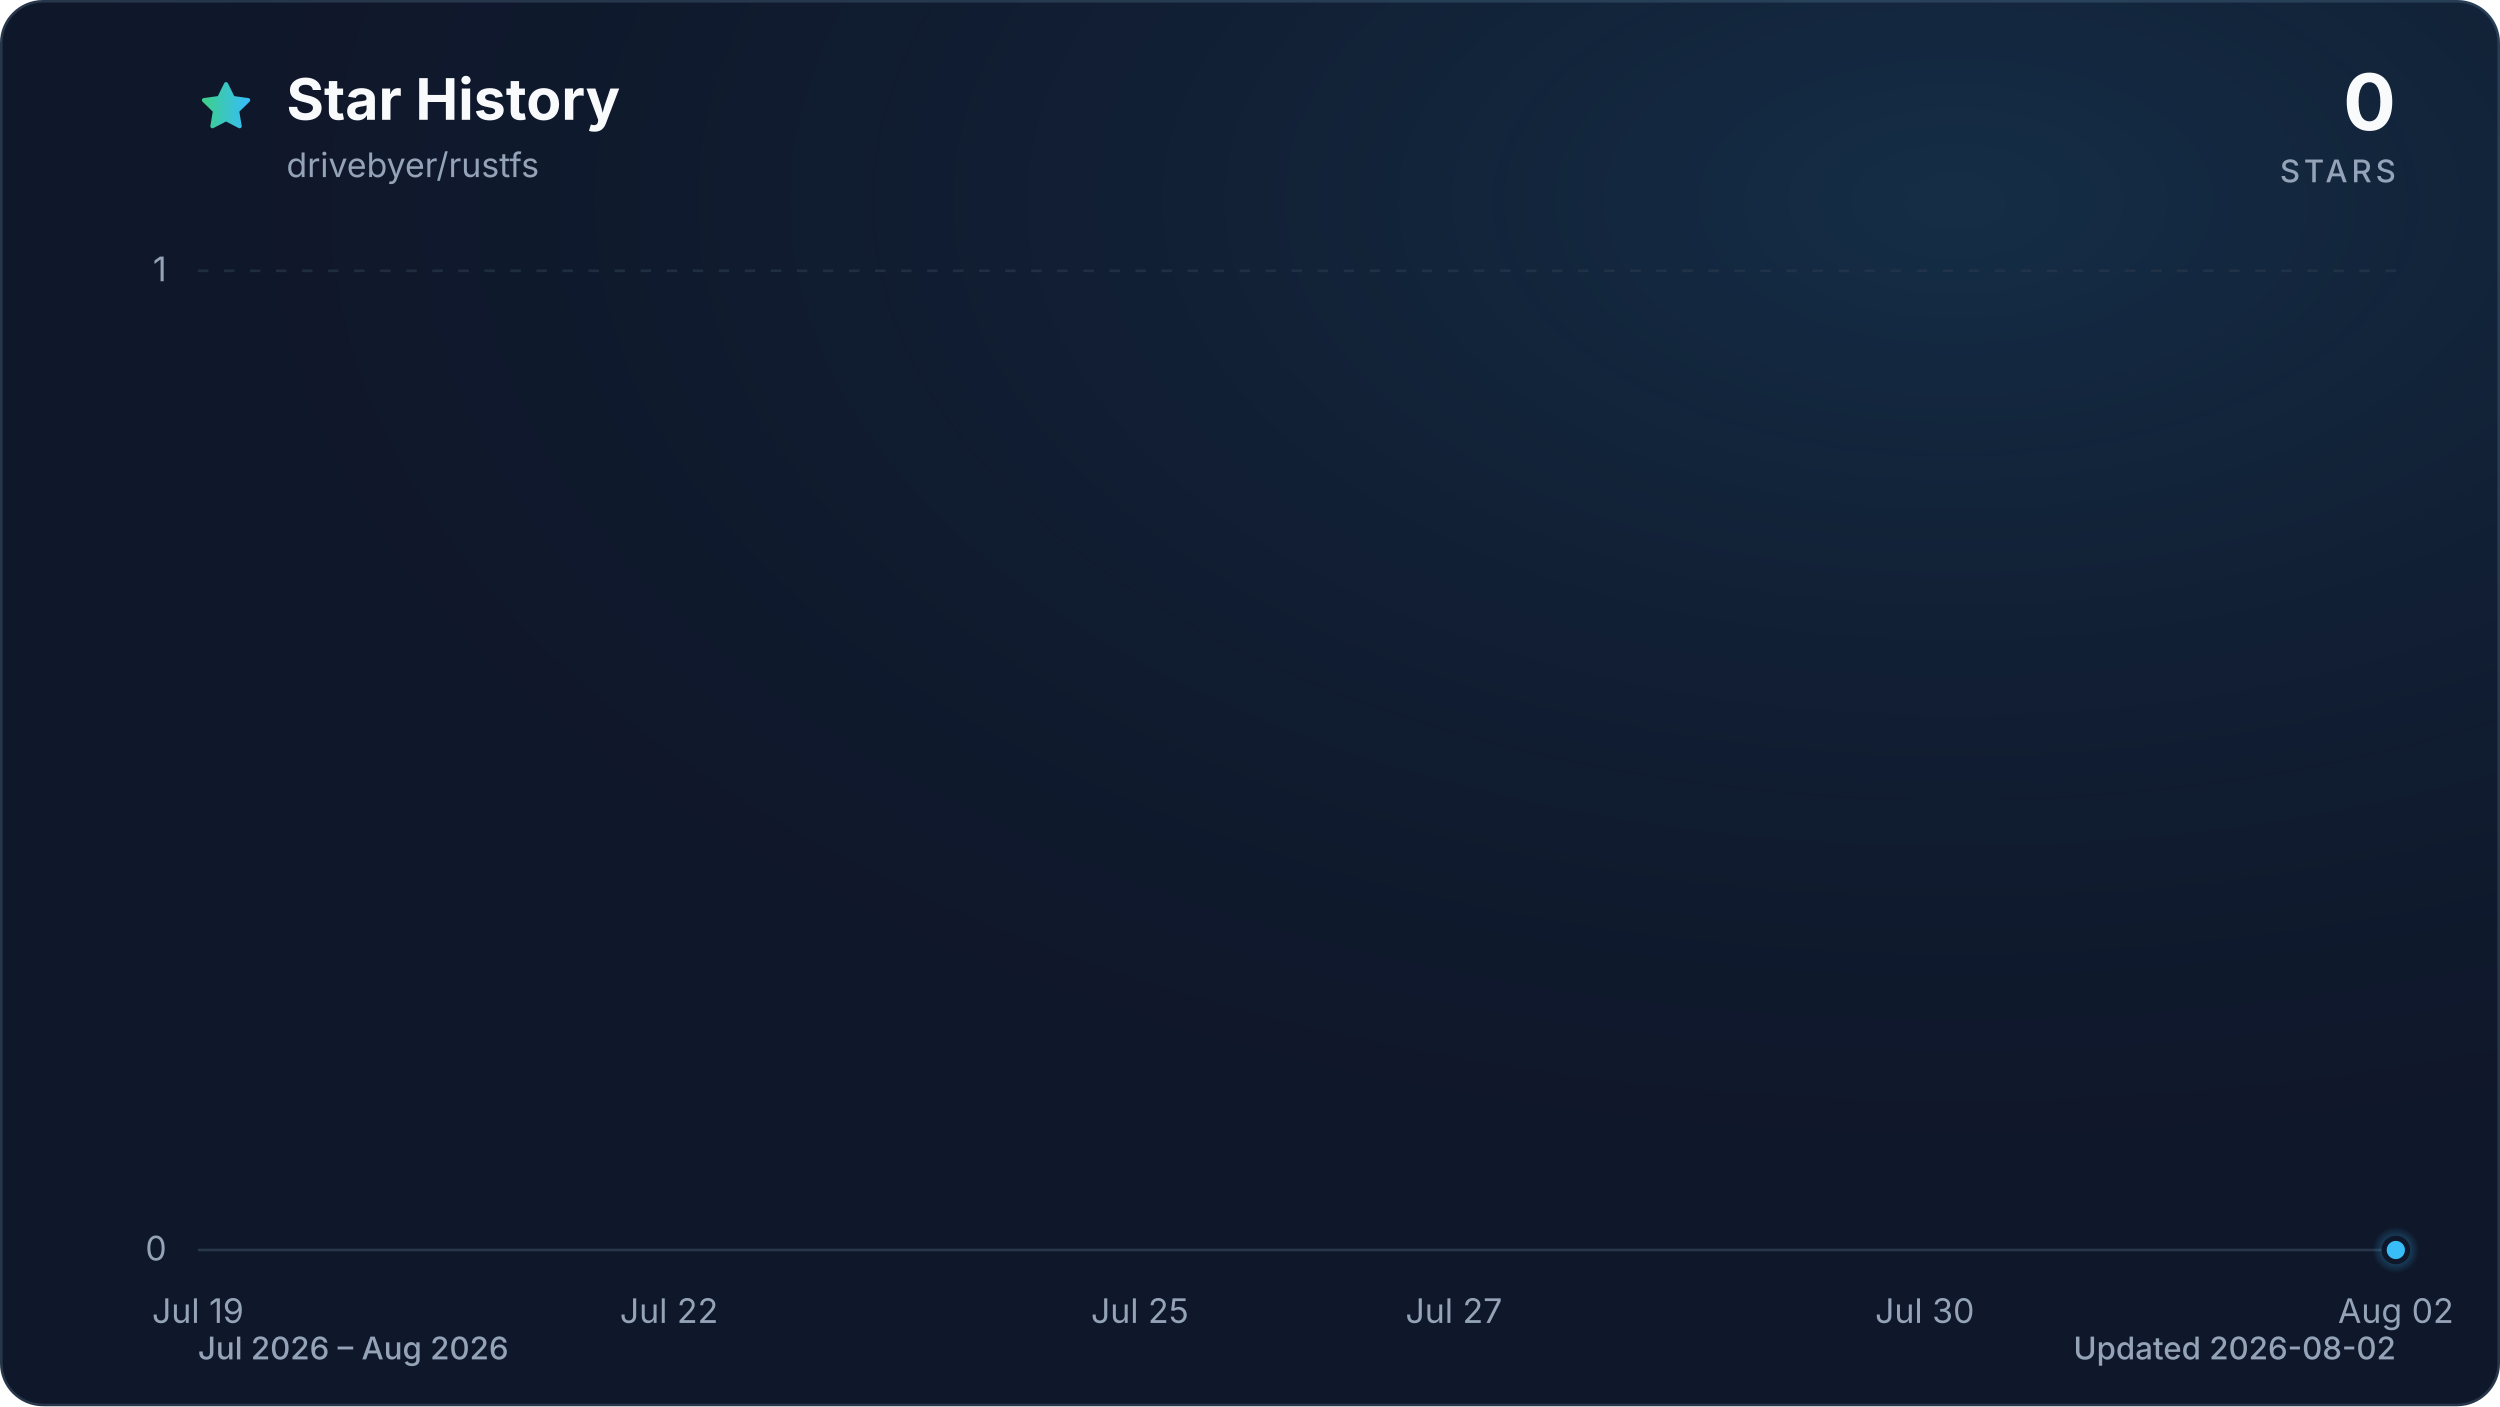
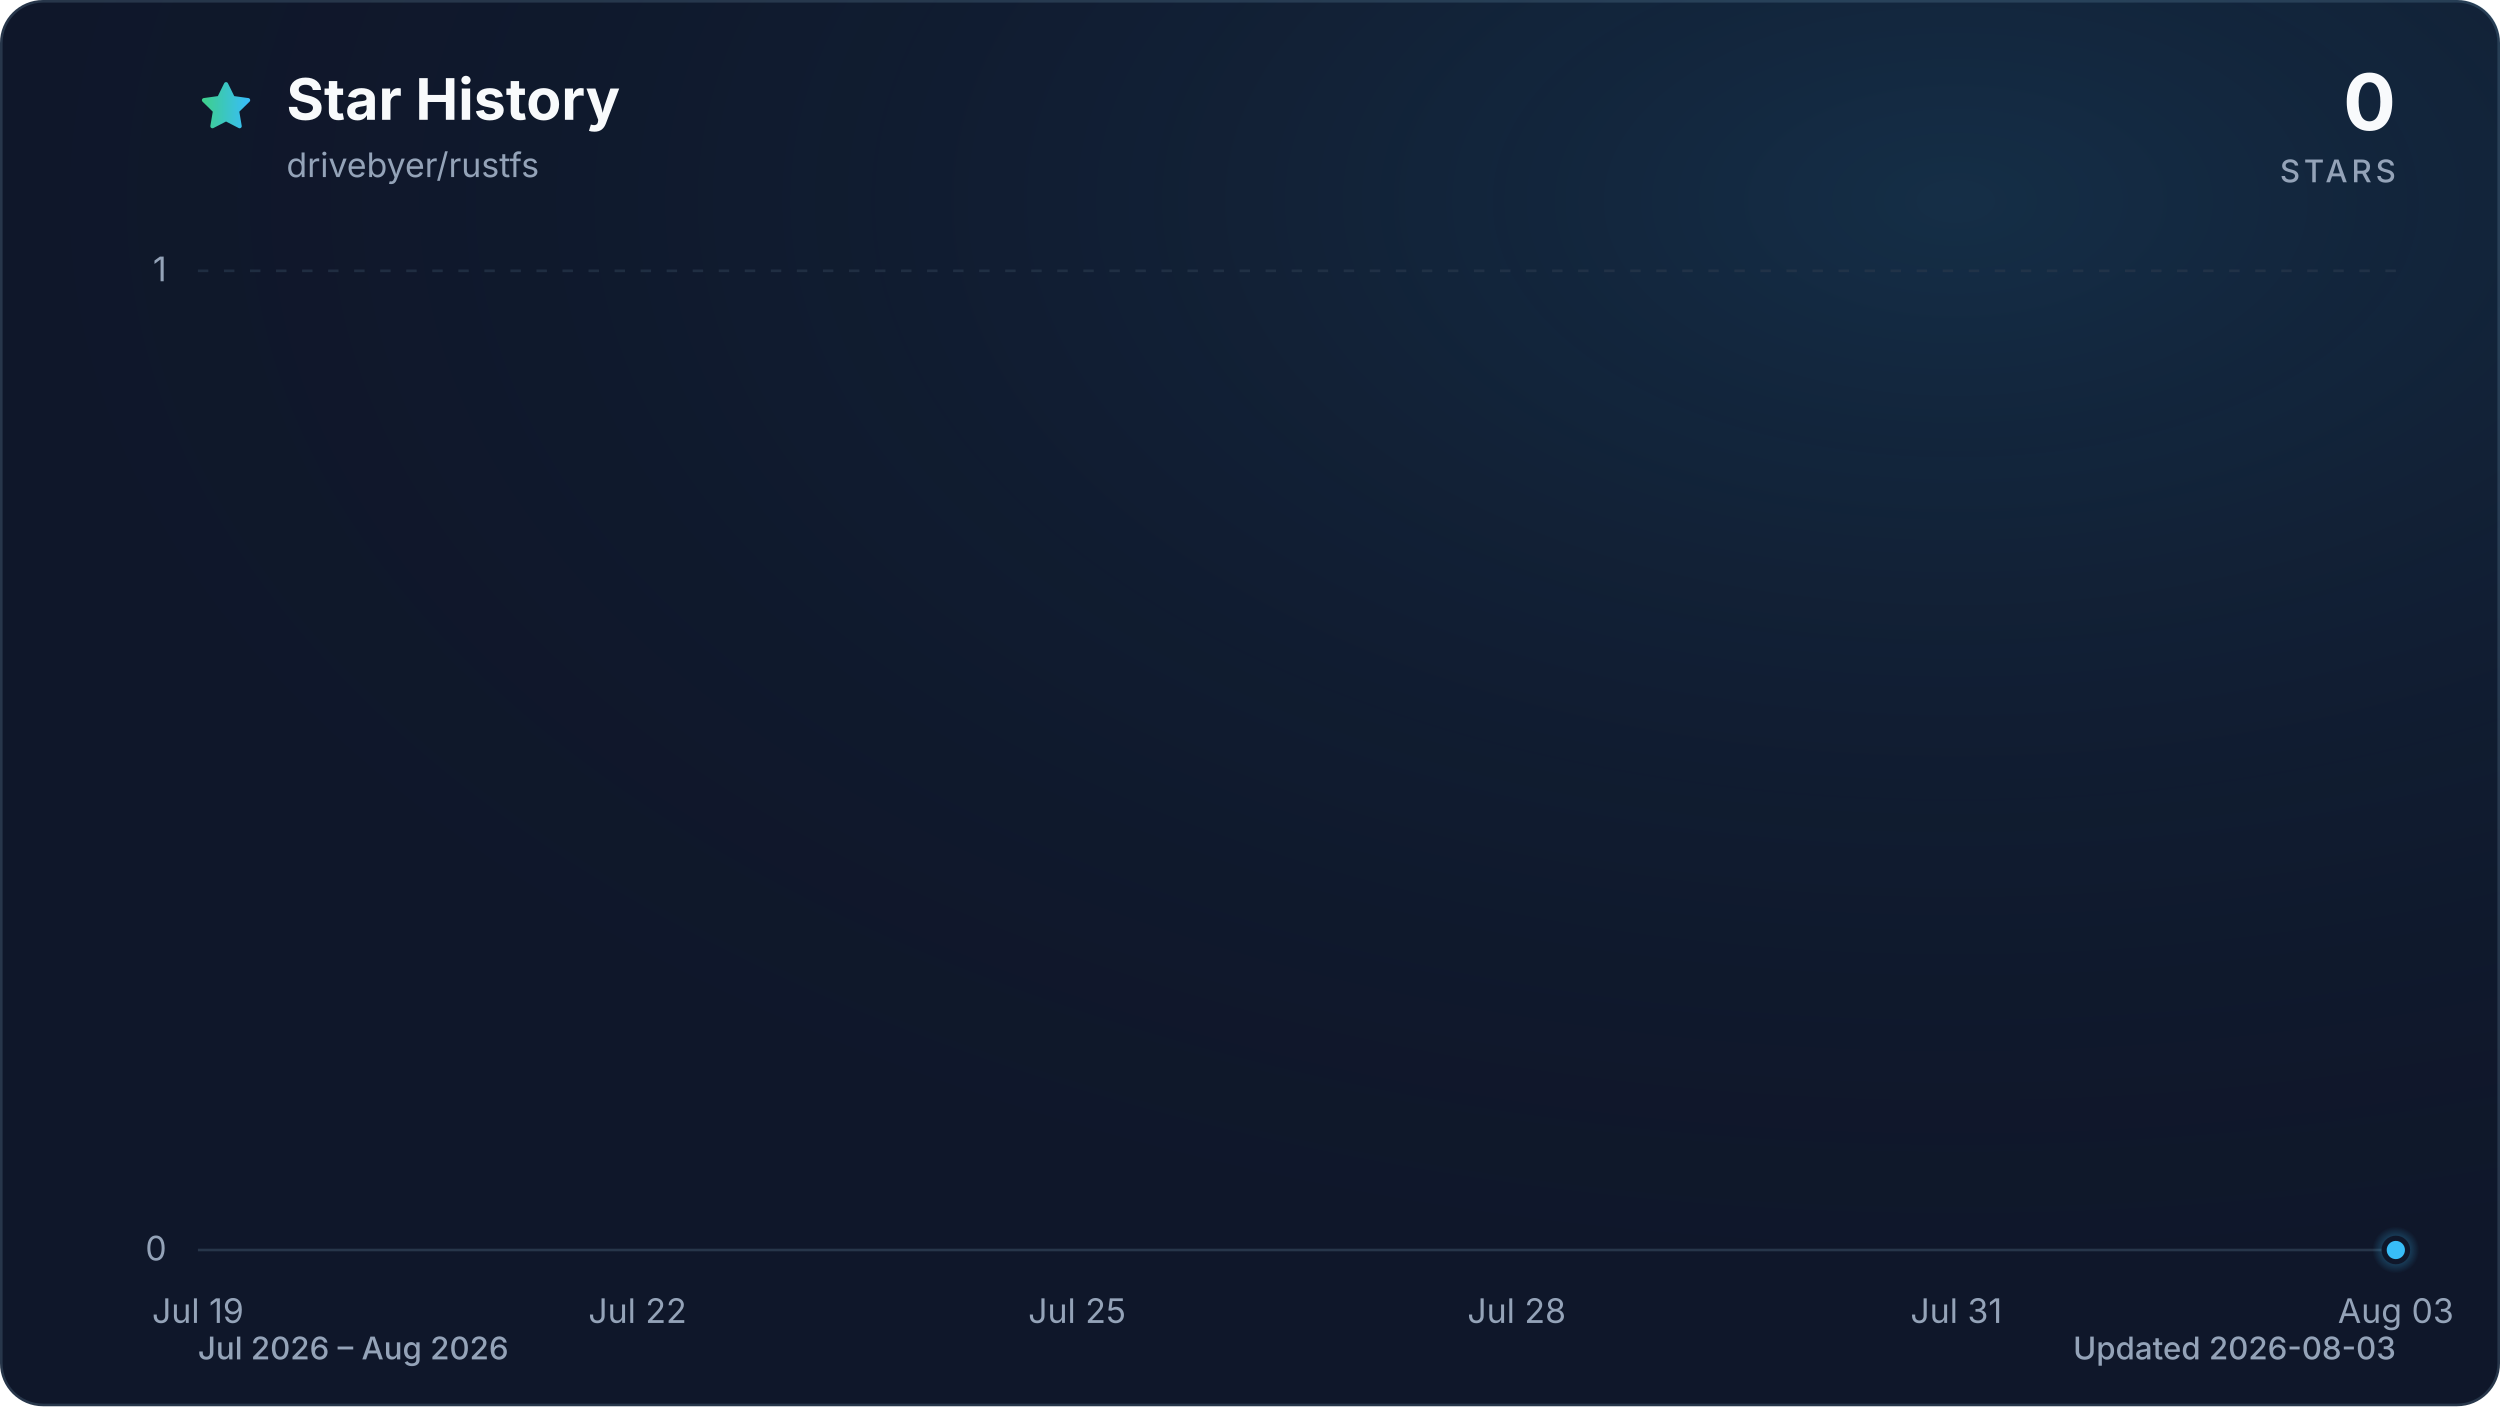
<svg xmlns="http://www.w3.org/2000/svg" viewBox="0 0 960 540" role="img" aria-labelledby="title description" data-style="gradient" data-variant="glow" data-animated="true">
  <defs>
    <linearGradient id="trend" x1="0" y1="0" x2="1" y2="0">
      <stop offset="0%" stop-color="#3ecf8e" />
      <stop offset="100%" stop-color="#38bdf8" />
    </linearGradient>
    <linearGradient id="area" x1="0" y1="0" x2="0" y2="1">
      <stop offset="0%" stop-color="#3ecf8e" stop-opacity="0.30" />
      <stop offset="55%" stop-color="#38bdf8" stop-opacity="0.10" />
      <stop offset="100%" stop-color="#38bdf8" stop-opacity="0.01" />
    </linearGradient>
    <radialGradient id="marker-halo" cx="50%" cy="50%" r="50%">
      <stop offset="0%" stop-color="#38bdf8" stop-opacity="0.55" />
      <stop offset="100%" stop-color="#38bdf8" stop-opacity="0" />
    </radialGradient>
    <radialGradient id="surface-glow" cx="78%" cy="14%" r="80%">
      <stop offset="0%" stop-color="#38bdf8" stop-opacity="0.14" />
      <stop offset="100%" stop-color="#0f172a" stop-opacity="0" />
    </radialGradient>
    <filter id="trend-glow" x="-20%" y="-20%" width="140%" height="140%">
      <feGaussianBlur stdDeviation="7" />
    </filter>
  </defs>
  <style>
.trend-enter{transform-box:fill-box;transform-origin:center;animation:trend-enter 520ms cubic-bezier(0.16,1,0.3,1)}
.marker-enter{transform-box:fill-box;transform-origin:center;animation:marker-enter 320ms cubic-bezier(0.16,1,0.3,1) 200ms both}
.marker-pulse{transform-box:fill-box;transform-origin:center;animation:marker-pulse 2.6s ease-out infinite}
@keyframes trend-enter{from{opacity:.35;transform:translateY(10px)}to{opacity:1;transform:translateY(0)}}
@keyframes marker-enter{from{opacity:0;transform:scale(.4)}to{opacity:1;transform:scale(1)}}
@keyframes marker-pulse{0%{opacity:.5;transform:scale(.7)}70%,100%{opacity:0;transform:scale(2.1)}}
@media (prefers-reduced-motion:reduce){.trend-enter,.marker-enter,.marker-pulse{animation:none!important}}
@media (prefers-reduced-motion:reduce){.marker-pulse{opacity:0}}
</style>
  <rect x="0.5" y="0.5" width="959" height="539" fill="#0f172a" stroke="#27364a" stroke-width="1" rx="16" />
  <rect width="960" height="540" fill="url(#surface-glow)" rx="16" />
  <path d="M12 2.6l2.9 5.9 6.5.9-4.7 4.6 1.1 6.5-5.8-3-5.8 3 1.1-6.5-4.7-4.6 6.5-.9L12 2.6Z" transform="translate(76 30) scale(.9)" fill="url(#trend)" stroke="url(#trend)" stroke-width="1.8" stroke-linejoin="round" aria-hidden="true" />
  <text x="110" y="46" fill="#f8fafc" font-family="ui-sans-serif, system-ui, -apple-system, BlinkMacSystemFont, 'Segoe UI', sans-serif" font-size="22" font-weight="700">Star History</text>
  <text x="110" y="68" fill="#94a3b8" font-family="ui-sans-serif, system-ui, -apple-system, BlinkMacSystemFont, 'Segoe UI', sans-serif" font-size="13">drivebyer/rustfs</text>
  <text x="920" y="50" fill="#f8fafc" font-family="ui-sans-serif, system-ui, -apple-system, BlinkMacSystemFont, 'Segoe UI', sans-serif" font-size="30" font-weight="700" text-anchor="end">0</text>
  <text x="920" y="70" fill="#94a3b8" font-family="ui-sans-serif, system-ui, -apple-system, BlinkMacSystemFont, 'Segoe UI', sans-serif" font-size="12" font-weight="500" letter-spacing="1.5" text-anchor="end">STARS</text>
  <line x1="76" y1="480.0" x2="920" y2="480.0" stroke="#27364a" stroke-width="1" stroke-dasharray="0" opacity="1" />
  <text x="64" y="484.0" fill="#94a3b8" font-family="ui-sans-serif, system-ui, -apple-system, BlinkMacSystemFont, 'Segoe UI', sans-serif" font-size="13" text-anchor="end">0</text>
  <line x1="76" y1="104.0" x2="920" y2="104.0" stroke="#27364a" stroke-width="1" stroke-dasharray="4 6" opacity="0.7" />
  <text x="64" y="108.0" fill="#94a3b8" font-family="ui-sans-serif, system-ui, -apple-system, BlinkMacSystemFont, 'Segoe UI', sans-serif" font-size="13" text-anchor="end">1</text>
  <text x="76.0" y="508" fill="#94a3b8" font-family="ui-sans-serif, system-ui, -apple-system, BlinkMacSystemFont, 'Segoe UI', sans-serif" font-size="13" text-anchor="middle">Jul 19</text>
-   <text x="256.9" y="508" fill="#94a3b8" font-family="ui-sans-serif, system-ui, -apple-system, BlinkMacSystemFont, 'Segoe UI', sans-serif" font-size="13" text-anchor="middle">Jul 22</text>
-   <text x="437.7" y="508" fill="#94a3b8" font-family="ui-sans-serif, system-ui, -apple-system, BlinkMacSystemFont, 'Segoe UI', sans-serif" font-size="13" text-anchor="middle">Jul 25</text>
-   <text x="558.3" y="508" fill="#94a3b8" font-family="ui-sans-serif, system-ui, -apple-system, BlinkMacSystemFont, 'Segoe UI', sans-serif" font-size="13" text-anchor="middle">Jul 27</text>
-   <text x="739.1" y="508" fill="#94a3b8" font-family="ui-sans-serif, system-ui, -apple-system, BlinkMacSystemFont, 'Segoe UI', sans-serif" font-size="13" text-anchor="middle">Jul 30</text>
-   <text x="920.0" y="508" fill="#94a3b8" font-family="ui-sans-serif, system-ui, -apple-system, BlinkMacSystemFont, 'Segoe UI', sans-serif" font-size="13" text-anchor="middle">Aug 02</text>
+   <text x="244.8" y="508" fill="#94a3b8" font-family="ui-sans-serif, system-ui, -apple-system, BlinkMacSystemFont, 'Segoe UI', sans-serif" font-size="13" text-anchor="middle">Jul 22</text>
+   <text x="413.6" y="508" fill="#94a3b8" font-family="ui-sans-serif, system-ui, -apple-system, BlinkMacSystemFont, 'Segoe UI', sans-serif" font-size="13" text-anchor="middle">Jul 25</text>
+   <text x="582.4" y="508" fill="#94a3b8" font-family="ui-sans-serif, system-ui, -apple-system, BlinkMacSystemFont, 'Segoe UI', sans-serif" font-size="13" text-anchor="middle">Jul 28</text>
+   <text x="751.2" y="508" fill="#94a3b8" font-family="ui-sans-serif, system-ui, -apple-system, BlinkMacSystemFont, 'Segoe UI', sans-serif" font-size="13" text-anchor="middle">Jul 31</text>
+   <text x="920.0" y="508" fill="#94a3b8" font-family="ui-sans-serif, system-ui, -apple-system, BlinkMacSystemFont, 'Segoe UI', sans-serif" font-size="13" text-anchor="middle">Aug 03</text>
  <g class="trend-enter">
-     <path d="M 76.0 480.0 C 96.1 480.0, 116.2 480.0, 136.3 480.0 C 156.4 480.0, 176.5 480.0, 196.6 480.0 C 216.7 480.0, 236.8 480.0, 256.9 480.0 C 277.0 480.0, 297.0 480.0, 317.1 480.0 C 337.2 480.0, 357.3 480.0, 377.4 480.0 C 397.5 480.0, 417.6 480.0, 437.7 480.0 C 457.8 480.0, 477.9 480.0, 498.0 480.0 C 518.1 480.0, 538.2 480.0, 558.3 480.0 C 578.4 480.0, 598.5 480.0, 618.6 480.0 C 638.7 480.0, 658.8 480.0, 678.9 480.0 C 699.0 480.0, 719.0 480.0, 739.1 480.0 C 759.2 480.0, 779.3 480.0, 799.4 480.0 C 819.5 480.0, 839.6 480.0, 859.7 480.0 C 879.8 480.0, 899.9 480.0, 920.0 480.0 L 920.0 480.0 L 76.0 480.0 Z" fill="url(#area)" />
-     <path d="M 76.0 480.0 C 96.1 480.0, 116.2 480.0, 136.3 480.0 C 156.4 480.0, 176.5 480.0, 196.6 480.0 C 216.7 480.0, 236.8 480.0, 256.9 480.0 C 277.0 480.0, 297.0 480.0, 317.1 480.0 C 337.2 480.0, 357.3 480.0, 377.4 480.0 C 397.5 480.0, 417.6 480.0, 437.7 480.0 C 457.8 480.0, 477.9 480.0, 498.0 480.0 C 518.1 480.0, 538.2 480.0, 558.3 480.0 C 578.4 480.0, 598.5 480.0, 618.6 480.0 C 638.7 480.0, 658.8 480.0, 678.9 480.0 C 699.0 480.0, 719.0 480.0, 739.1 480.0 C 759.2 480.0, 779.3 480.0, 799.4 480.0 C 819.5 480.0, 839.6 480.0, 859.7 480.0 C 879.8 480.0, 899.9 480.0, 920.0 480.0" fill="none" stroke="url(#trend)" stroke-width="12" stroke-linecap="round" stroke-linejoin="round" opacity="0.16" filter="url(#trend-glow)" />
-     <path d="M 76.0 480.0 C 96.1 480.0, 116.2 480.0, 136.3 480.0 C 156.4 480.0, 176.5 480.0, 196.6 480.0 C 216.7 480.0, 236.8 480.0, 256.9 480.0 C 277.0 480.0, 297.0 480.0, 317.1 480.0 C 337.2 480.0, 357.3 480.0, 377.4 480.0 C 397.5 480.0, 417.6 480.0, 437.7 480.0 C 457.8 480.0, 477.9 480.0, 498.0 480.0 C 518.1 480.0, 538.2 480.0, 558.3 480.0 C 578.4 480.0, 598.5 480.0, 618.6 480.0 C 638.7 480.0, 658.8 480.0, 678.9 480.0 C 699.0 480.0, 719.0 480.0, 739.1 480.0 C 759.2 480.0, 779.3 480.0, 799.4 480.0 C 819.5 480.0, 839.6 480.0, 859.7 480.0 C 879.8 480.0, 899.9 480.0, 920.0 480.0" fill="none" stroke="url(#trend)" stroke-width="3" stroke-linecap="round" stroke-linejoin="round" />
+     <path d="M 76.0 480.0 C 94.8 480.0, 113.5 480.0, 132.3 480.0 C 151.0 480.0, 169.8 480.0, 188.5 480.0 C 207.3 480.0, 226.0 480.0, 244.8 480.0 C 263.6 480.0, 282.3 480.0, 301.1 480.0 C 319.8 480.0, 338.6 480.0, 357.3 480.0 C 376.1 480.0, 394.8 480.0, 413.6 480.0 C 432.4 480.0, 451.1 480.0, 469.9 480.0 C 488.6 480.0, 507.4 480.0, 526.1 480.0 C 544.9 480.0, 563.6 480.0, 582.4 480.0 C 601.2 480.0, 619.9 480.0, 638.7 480.0 C 657.4 480.0, 676.2 480.0, 694.9 480.0 C 713.7 480.0, 732.4 480.0, 751.2 480.0 C 770.0 480.0, 788.7 480.0, 807.5 480.0 C 826.2 480.0, 845.0 480.0, 863.7 480.0 C 882.5 480.0, 901.2 480.0, 920.0 480.0 L 920.0 480.0 L 76.0 480.0 Z" fill="url(#area)" />
+     <path d="M 76.0 480.0 C 94.8 480.0, 113.5 480.0, 132.3 480.0 C 151.0 480.0, 169.8 480.0, 188.5 480.0 C 207.3 480.0, 226.0 480.0, 244.8 480.0 C 263.6 480.0, 282.3 480.0, 301.1 480.0 C 319.8 480.0, 338.6 480.0, 357.3 480.0 C 376.1 480.0, 394.8 480.0, 413.6 480.0 C 432.4 480.0, 451.1 480.0, 469.9 480.0 C 488.6 480.0, 507.4 480.0, 526.1 480.0 C 544.9 480.0, 563.6 480.0, 582.4 480.0 C 601.2 480.0, 619.9 480.0, 638.7 480.0 C 657.4 480.0, 676.2 480.0, 694.9 480.0 C 713.7 480.0, 732.4 480.0, 751.2 480.0 C 770.0 480.0, 788.7 480.0, 807.5 480.0 C 826.2 480.0, 845.0 480.0, 863.7 480.0 C 882.5 480.0, 901.2 480.0, 920.0 480.0" fill="none" stroke="url(#trend)" stroke-width="12" stroke-linecap="round" stroke-linejoin="round" opacity="0.16" filter="url(#trend-glow)" />
+     <path d="M 76.0 480.0 C 94.8 480.0, 113.5 480.0, 132.3 480.0 C 151.0 480.0, 169.8 480.0, 188.5 480.0 C 207.3 480.0, 226.0 480.0, 244.8 480.0 C 263.6 480.0, 282.3 480.0, 301.1 480.0 C 319.8 480.0, 338.6 480.0, 357.3 480.0 C 376.1 480.0, 394.8 480.0, 413.6 480.0 C 432.4 480.0, 451.1 480.0, 469.9 480.0 C 488.6 480.0, 507.4 480.0, 526.1 480.0 C 544.9 480.0, 563.6 480.0, 582.4 480.0 C 601.2 480.0, 619.9 480.0, 638.7 480.0 C 657.4 480.0, 676.2 480.0, 694.9 480.0 C 713.7 480.0, 732.4 480.0, 751.2 480.0 C 770.0 480.0, 788.7 480.0, 807.5 480.0 C 826.2 480.0, 845.0 480.0, 863.7 480.0 C 882.5 480.0, 901.2 480.0, 920.0 480.0" fill="none" stroke="url(#trend)" stroke-width="3" stroke-linecap="round" stroke-linejoin="round" />
  </g>
  <g class="marker-enter">
    <circle class="marker-pulse" cx="920.0" cy="480.0" r="9" fill="url(#marker-halo)" />
    <circle cx="920.0" cy="480.0" r="4.5" fill="#38bdf8" stroke="#0f172a" stroke-width="2" />
  </g>
  <text x="76" y="522" fill="#94a3b8" font-family="ui-sans-serif, system-ui, -apple-system, BlinkMacSystemFont, 'Segoe UI', sans-serif" font-size="12" font-weight="500">Jul 2026 – Aug 2026</text>
-   <text x="920" y="522" fill="#94a3b8" font-family="ui-sans-serif, system-ui, -apple-system, BlinkMacSystemFont, 'Segoe UI', sans-serif" font-size="12" font-weight="500" text-anchor="end">Updated 2026-08-02</text>
+   <text x="920" y="522" fill="#94a3b8" font-family="ui-sans-serif, system-ui, -apple-system, BlinkMacSystemFont, 'Segoe UI', sans-serif" font-size="12" font-weight="500" text-anchor="end">Updated 2026-08-03</text>
</svg>
